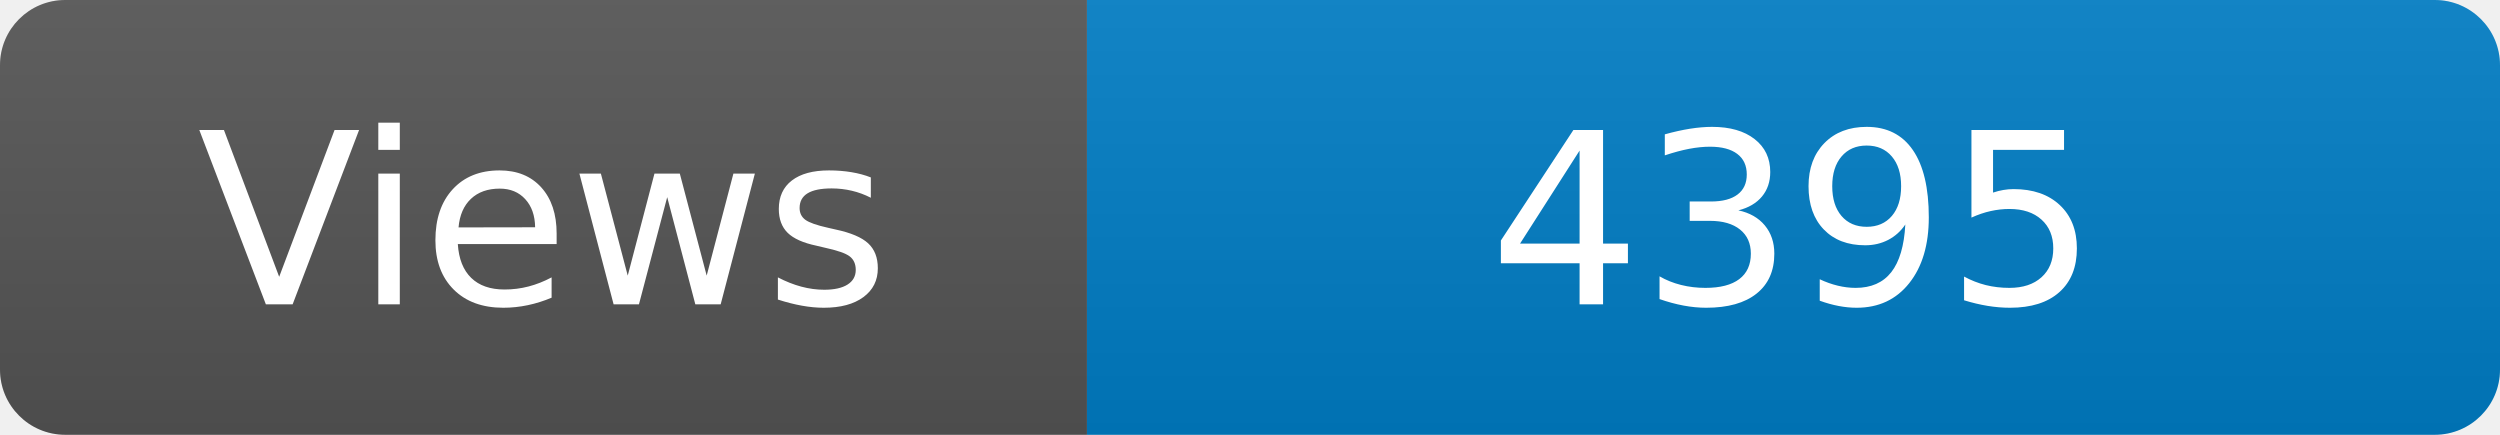
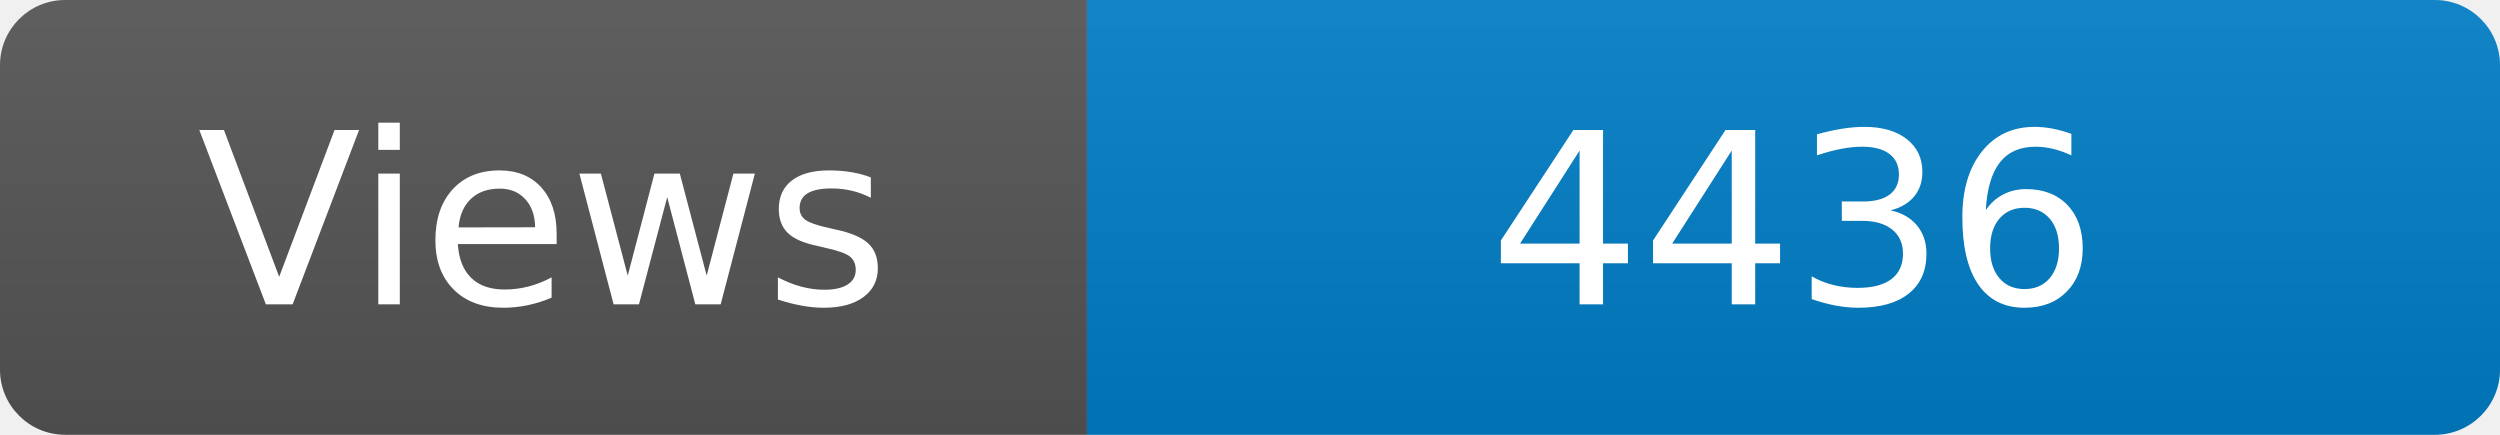
<svg xmlns="http://www.w3.org/2000/svg" width="115" height="20" role="img" aria-label="Maintained?: yes">
  <linearGradient id="s" x2="0" y2="100%">
    <stop offset="0" stop-color="#bbb" stop-opacity=".1" />
    <stop offset="1" stop-opacity=".1" />
  </linearGradient>
  <clipPath id="r">
    <rect width="115" height="20" rx="3" fill="#fff" />
  </clipPath>
  <g clip-path="url(#r)">
    <rect width="50" height="20" fill="#555" />
    <rect x="50" width="160" height="20" fill="#007ec6" />
    <rect width="115" height="20" fill="url(#s)" />
  </g>
  <g fill="#fff" text-anchor="middle" font-family="Verdana,Geneva,DejaVu Sans,sans-serif" font-size="110">
    <text x="250" y="140" transform="scale(.1)" fill="#fff">Views</text>
-     <text x="825" y="140" transform="scale(.1)" fill="#fff">4395</text>
+     <text x="825" y="140" transform="scale(.1)" fill="#fff">4436</text>
  </g>
</svg>
